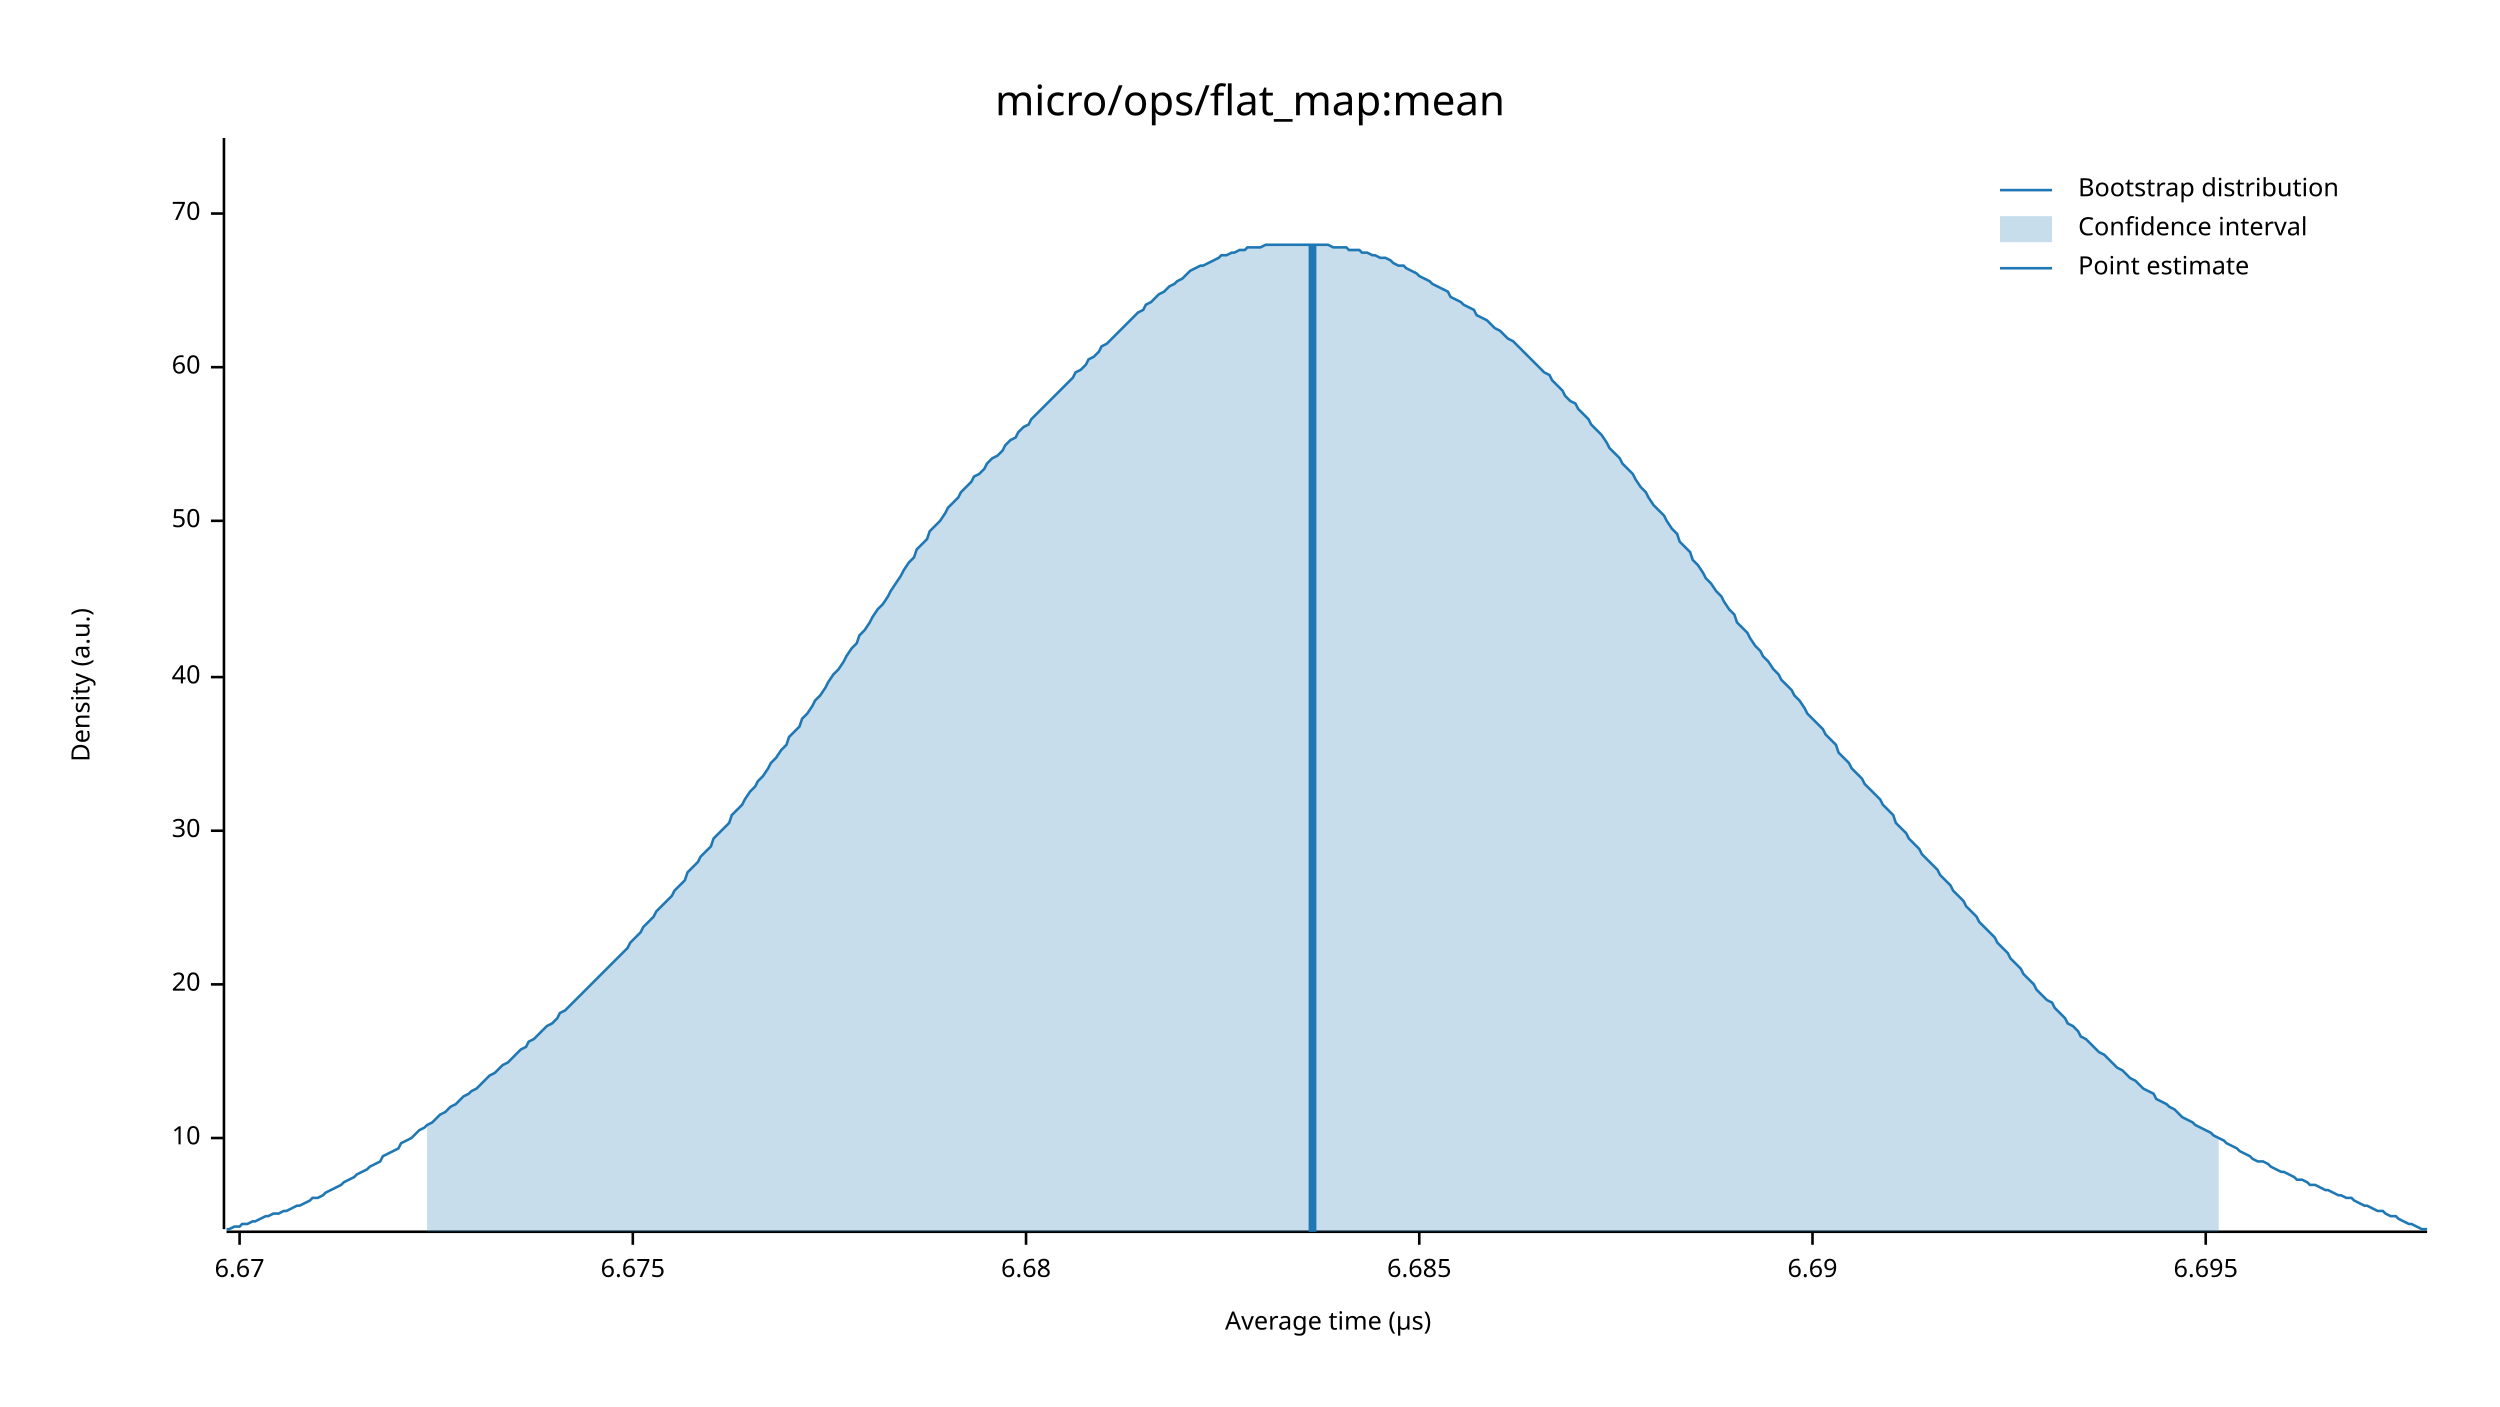
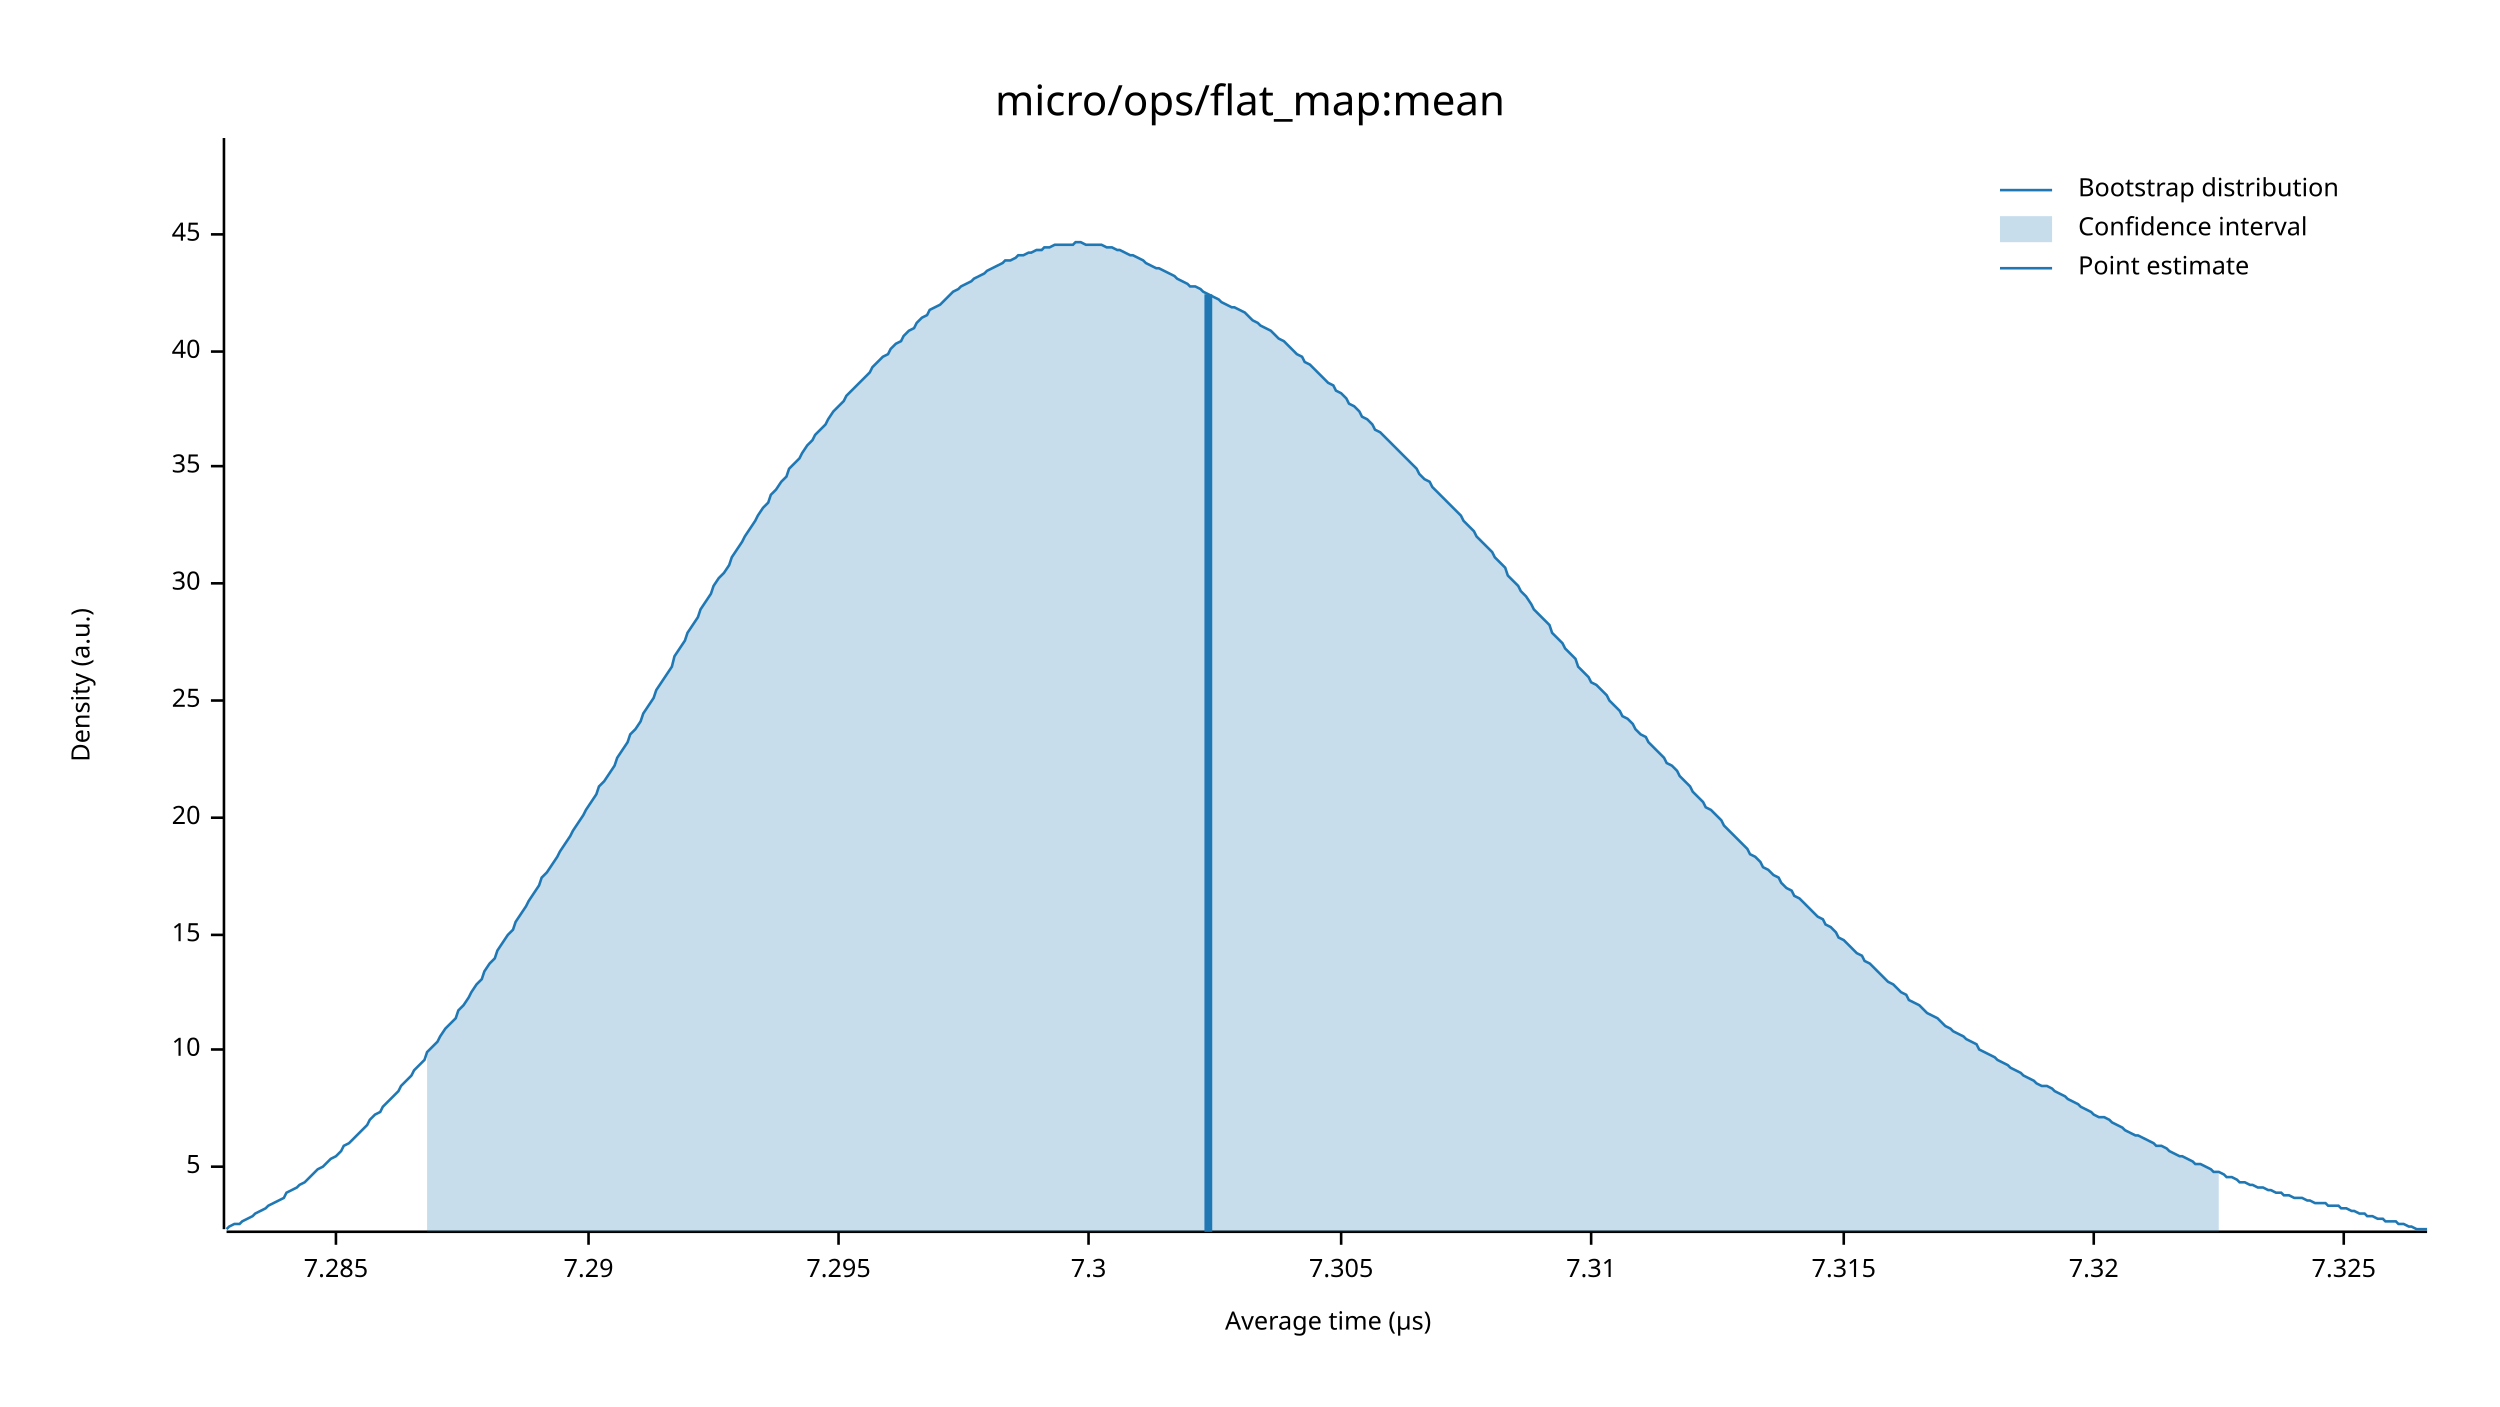
<svg xmlns="http://www.w3.org/2000/svg" width="960" height="540" viewBox="0 0 960 540">
  <text x="480" y="32" dy="0.76em" text-anchor="middle" font-family="sans-serif" font-size="16.129" opacity="1" fill="#000000">
micro/ops/flat_map:mean
</text>
  <text x="27" y="263" dy="0.76em" text-anchor="middle" font-family="sans-serif" font-size="9.677" opacity="1" fill="#000000" transform="rotate(270, 27, 263)">
Density (a.u.)
</text>
  <text x="510" y="513" dy="-0.5ex" text-anchor="middle" font-family="sans-serif" font-size="9.677" opacity="1" fill="#000000">
Average time (µs)
</text>
  <polyline fill="none" opacity="1" stroke="#000000" stroke-width="1" points="86,53 86,472 " />
-   <text x="77" y="437" dy="0.5ex" text-anchor="end" font-family="sans-serif" font-size="9.677" opacity="1" fill="#000000">
+   <text x="77" y="448" dy="0.5ex" text-anchor="end" font-family="sans-serif" font-size="9.677" opacity="1" fill="#000000">
+ 5
+ </text>
+   <polyline fill="none" opacity="1" stroke="#000000" stroke-width="1" points="81,448 86,448 " />
+   <text x="77" y="403" dy="0.5ex" text-anchor="end" font-family="sans-serif" font-size="9.677" opacity="1" fill="#000000">
10
</text>
-   <polyline fill="none" opacity="1" stroke="#000000" stroke-width="1" points="81,437 86,437 " />
-   <text x="77" y="378" dy="0.5ex" text-anchor="end" font-family="sans-serif" font-size="9.677" opacity="1" fill="#000000">
+   <polyline fill="none" opacity="1" stroke="#000000" stroke-width="1" points="81,403 86,403 " />
+   <text x="77" y="359" dy="0.5ex" text-anchor="end" font-family="sans-serif" font-size="9.677" opacity="1" fill="#000000">
+ 15
+ </text>
+   <polyline fill="none" opacity="1" stroke="#000000" stroke-width="1" points="81,359 86,359 " />
+   <text x="77" y="314" dy="0.5ex" text-anchor="end" font-family="sans-serif" font-size="9.677" opacity="1" fill="#000000">
20
</text>
-   <polyline fill="none" opacity="1" stroke="#000000" stroke-width="1" points="81,378 86,378 " />
-   <text x="77" y="319" dy="0.5ex" text-anchor="end" font-family="sans-serif" font-size="9.677" opacity="1" fill="#000000">
+   <polyline fill="none" opacity="1" stroke="#000000" stroke-width="1" points="81,314 86,314 " />
+   <text x="77" y="269" dy="0.5ex" text-anchor="end" font-family="sans-serif" font-size="9.677" opacity="1" fill="#000000">
+ 25
+ </text>
+   <polyline fill="none" opacity="1" stroke="#000000" stroke-width="1" points="81,269 86,269 " />
+   <text x="77" y="224" dy="0.5ex" text-anchor="end" font-family="sans-serif" font-size="9.677" opacity="1" fill="#000000">
30
</text>
-   <polyline fill="none" opacity="1" stroke="#000000" stroke-width="1" points="81,319 86,319 " />
-   <text x="77" y="260" dy="0.5ex" text-anchor="end" font-family="sans-serif" font-size="9.677" opacity="1" fill="#000000">
+   <polyline fill="none" opacity="1" stroke="#000000" stroke-width="1" points="81,224 86,224 " />
+   <text x="77" y="179" dy="0.5ex" text-anchor="end" font-family="sans-serif" font-size="9.677" opacity="1" fill="#000000">
+ 35
+ </text>
+   <polyline fill="none" opacity="1" stroke="#000000" stroke-width="1" points="81,179 86,179 " />
+   <text x="77" y="135" dy="0.5ex" text-anchor="end" font-family="sans-serif" font-size="9.677" opacity="1" fill="#000000">
40
</text>
-   <polyline fill="none" opacity="1" stroke="#000000" stroke-width="1" points="81,260 86,260 " />
-   <text x="77" y="200" dy="0.5ex" text-anchor="end" font-family="sans-serif" font-size="9.677" opacity="1" fill="#000000">
- 50
+   <polyline fill="none" opacity="1" stroke="#000000" stroke-width="1" points="81,135 86,135 " />
+   <text x="77" y="90" dy="0.5ex" text-anchor="end" font-family="sans-serif" font-size="9.677" opacity="1" fill="#000000">
+ 45
</text>
-   <polyline fill="none" opacity="1" stroke="#000000" stroke-width="1" points="81,200 86,200 " />
-   <text x="77" y="141" dy="0.5ex" text-anchor="end" font-family="sans-serif" font-size="9.677" opacity="1" fill="#000000">
- 60
+   <polyline fill="none" opacity="1" stroke="#000000" stroke-width="1" points="81,90 86,90 " />
+   <polyline fill="none" opacity="1" stroke="#000000" stroke-width="1" points="87,473 932,473 " />
+   <text x="129" y="483" dy="0.76em" text-anchor="middle" font-family="sans-serif" font-size="9.677" opacity="1" fill="#000000">
+ 7.285
</text>
-   <polyline fill="none" opacity="1" stroke="#000000" stroke-width="1" points="81,141 86,141 " />
-   <text x="77" y="82" dy="0.5ex" text-anchor="end" font-family="sans-serif" font-size="9.677" opacity="1" fill="#000000">
- 70
+   <polyline fill="none" opacity="1" stroke="#000000" stroke-width="1" points="129,473 129,478 " />
+   <text x="226" y="483" dy="0.76em" text-anchor="middle" font-family="sans-serif" font-size="9.677" opacity="1" fill="#000000">
+ 7.29
</text>
-   <polyline fill="none" opacity="1" stroke="#000000" stroke-width="1" points="81,82 86,82 " />
-   <polyline fill="none" opacity="1" stroke="#000000" stroke-width="1" points="87,473 932,473 " />
-   <text x="92" y="483" dy="0.76em" text-anchor="middle" font-family="sans-serif" font-size="9.677" opacity="1" fill="#000000">
- 6.67
+   <polyline fill="none" opacity="1" stroke="#000000" stroke-width="1" points="226,473 226,478 " />
+   <text x="322" y="483" dy="0.76em" text-anchor="middle" font-family="sans-serif" font-size="9.677" opacity="1" fill="#000000">
+ 7.295
</text>
-   <polyline fill="none" opacity="1" stroke="#000000" stroke-width="1" points="92,473 92,478 " />
-   <text x="243" y="483" dy="0.76em" text-anchor="middle" font-family="sans-serif" font-size="9.677" opacity="1" fill="#000000">
- 6.675
+   <polyline fill="none" opacity="1" stroke="#000000" stroke-width="1" points="322,473 322,478 " />
+   <text x="418" y="483" dy="0.76em" text-anchor="middle" font-family="sans-serif" font-size="9.677" opacity="1" fill="#000000">
+ 7.3
</text>
-   <polyline fill="none" opacity="1" stroke="#000000" stroke-width="1" points="243,473 243,478 " />
-   <text x="394" y="483" dy="0.76em" text-anchor="middle" font-family="sans-serif" font-size="9.677" opacity="1" fill="#000000">
- 6.68
+   <polyline fill="none" opacity="1" stroke="#000000" stroke-width="1" points="418,473 418,478 " />
+   <text x="515" y="483" dy="0.76em" text-anchor="middle" font-family="sans-serif" font-size="9.677" opacity="1" fill="#000000">
+ 7.305
</text>
-   <polyline fill="none" opacity="1" stroke="#000000" stroke-width="1" points="394,473 394,478 " />
-   <text x="545" y="483" dy="0.76em" text-anchor="middle" font-family="sans-serif" font-size="9.677" opacity="1" fill="#000000">
- 6.685
+   <polyline fill="none" opacity="1" stroke="#000000" stroke-width="1" points="515,473 515,478 " />
+   <text x="611" y="483" dy="0.76em" text-anchor="middle" font-family="sans-serif" font-size="9.677" opacity="1" fill="#000000">
+ 7.31
</text>
-   <polyline fill="none" opacity="1" stroke="#000000" stroke-width="1" points="545,473 545,478 " />
-   <text x="696" y="483" dy="0.76em" text-anchor="middle" font-family="sans-serif" font-size="9.677" opacity="1" fill="#000000">
- 6.69
+   <polyline fill="none" opacity="1" stroke="#000000" stroke-width="1" points="611,473 611,478 " />
+   <text x="708" y="483" dy="0.76em" text-anchor="middle" font-family="sans-serif" font-size="9.677" opacity="1" fill="#000000">
+ 7.315
</text>
-   <polyline fill="none" opacity="1" stroke="#000000" stroke-width="1" points="696,473 696,478 " />
-   <text x="847" y="483" dy="0.76em" text-anchor="middle" font-family="sans-serif" font-size="9.677" opacity="1" fill="#000000">
- 6.695
+   <polyline fill="none" opacity="1" stroke="#000000" stroke-width="1" points="708,473 708,478 " />
+   <text x="804" y="483" dy="0.76em" text-anchor="middle" font-family="sans-serif" font-size="9.677" opacity="1" fill="#000000">
+ 7.32
</text>
-   <polyline fill="none" opacity="1" stroke="#000000" stroke-width="1" points="847,473 847,478 " />
-   <polyline fill="none" opacity="1" stroke="#1F78B4" stroke-width="1" points="87,472 88,472 90,471 92,471 93,470 95,470 97,469 98,469 100,468 102,467 103,467 105,466 107,466 109,465 110,465 112,464 114,463 115,463 117,462 119,461 120,460 122,460 124,459 125,458 127,457 129,456 131,455 132,454 134,453 136,452 137,451 139,450 141,449 142,448 144,447 146,446 147,444 149,443 151,442 153,441 154,439 156,438 158,437 159,436 161,434 163,433 164,432 166,431 168,429 169,428 171,427 173,425 175,424 176,423 178,421 180,420 181,419 183,418 185,416 186,415 188,413 190,412 191,411 193,409 195,408 197,406 198,405 200,403 202,402 203,400 205,399 207,397 208,396 210,394 212,393 214,391 215,389 217,388 219,386 220,385 222,383 224,381 225,380 227,378 229,376 230,375 232,373 234,371 236,369 237,368 239,366 241,364 242,362 244,360 246,358 247,356 249,354 251,352 252,350 254,348 256,346 258,344 259,342 261,340 263,338 264,335 266,333 268,331 269,329 271,327 273,325 274,322 276,320 278,318 280,316 281,313 283,311 285,309 286,307 288,304 290,302 291,300 293,298 295,295 296,293 298,291 300,288 302,286 303,283 305,281 307,279 308,276 310,274 312,271 313,269 315,267 317,264 318,262 320,259 322,257 324,254 325,252 327,249 329,247 330,244 332,242 334,239 335,237 337,234 339,232 341,229 342,227 344,224 346,221 347,219 349,216 351,214 352,211 354,209 356,207 357,204 359,202 361,200 363,197 364,195 366,193 368,191 369,189 371,187 373,185 374,183 376,182 378,180 379,178 381,176 383,175 385,173 386,171 388,169 390,168 391,166 393,164 395,163 396,161 398,159 400,157 401,156 403,154 405,152 407,150 408,149 410,147 412,145 413,143 415,142 417,140 418,138 420,137 422,135 423,133 425,132 427,130 429,128 430,127 432,125 434,123 435,122 437,120 439,119 440,117 442,116 444,114 445,113 447,112 449,110 451,109 452,108 454,107 456,105 457,104 459,103 461,102 462,102 464,101 466,100 468,99 469,98 471,98 473,97 474,97 476,96 478,96 479,95 481,95 483,95 484,95 486,94 488,94 490,94 491,94 493,94 495,94 496,94 498,94 500,94 501,94 503,94 505,94 506,94 508,94 510,94 512,95 513,95 515,95 517,95 518,96 520,96 522,96 523,97 525,97 527,98 528,98 530,99 532,99 534,100 535,101 537,102 539,102 540,103 542,104 544,105 545,106 547,107 549,108 550,109 552,110 554,111 556,112 557,114 559,115 561,116 562,117 564,118 566,119 567,121 569,122 571,123 573,125 574,126 576,127 578,129 579,130 581,131 583,133 584,134 586,136 588,138 589,139 591,141 593,143 595,144 596,146 598,148 600,150 601,152 603,154 605,155 606,157 608,159 610,161 611,163 613,165 615,167 617,170 618,172 620,174 622,176 623,178 625,180 627,182 628,184 630,187 632,189 633,191 635,194 637,196 639,198 640,200 642,203 644,205 645,208 647,210 649,212 650,215 652,217 654,220 655,222 657,224 659,227 661,229 662,231 664,234 666,236 667,239 669,241 671,243 672,245 674,248 676,250 677,252 679,254 681,257 683,259 684,261 686,263 688,265 689,267 691,269 693,272 694,274 696,276 698,278 700,280 701,282 703,284 705,286 706,289 708,291 710,293 711,295 713,297 715,299 716,301 718,303 720,305 722,307 723,309 725,311 727,313 728,316 730,318 732,320 733,322 735,324 737,326 738,328 740,330 742,332 744,334 745,336 747,338 749,340 750,342 752,344 754,346 755,348 757,350 759,352 760,354 762,356 764,358 766,360 767,362 769,364 771,366 772,368 774,370 776,372 777,374 779,376 781,378 782,380 784,382 786,384 788,385 789,387 791,389 793,391 794,393 796,394 798,396 799,398 801,399 803,401 804,402 806,404 808,405 810,407 811,408 813,410 815,411 816,412 818,414 820,415 821,416 823,418 825,419 827,420 828,422 830,423 832,424 833,425 835,426 837,428 838,429 840,430 842,431 843,432 845,433 847,434 849,435 850,436 852,437 854,438 855,439 857,440 859,441 860,442 862,443 864,444 865,445 867,446 869,446 871,447 872,448 874,449 876,450 877,450 879,451 881,452 882,453 884,453 886,454 887,455 889,455 891,456 893,457 894,457 896,458 898,459 899,459 901,460 903,460 904,461 906,462 908,463 909,463 911,464 913,465 915,465 916,466 918,467 920,467 921,468 923,469 925,470 926,470 928,471 930,472 932,472 " />
-   <polygon opacity="0.25" fill="#1F78B4" points="164,432 166,431 168,429 169,428 171,427 173,425 175,424 176,423 178,421 180,420 181,419 183,418 185,416 186,415 188,413 190,412 191,411 193,409 195,408 197,406 198,405 200,403 202,402 203,400 205,399 207,397 208,396 210,394 212,393 214,391 215,389 217,388 219,386 220,385 222,383 224,381 225,380 227,378 229,376 230,375 232,373 234,371 236,369 237,368 239,366 241,364 242,362 244,360 246,358 247,356 249,354 251,352 252,350 254,348 256,346 258,344 259,342 261,340 263,338 264,335 266,333 268,331 269,329 271,327 273,325 274,322 276,320 278,318 280,316 281,313 283,311 285,309 286,307 288,304 290,302 291,300 293,298 295,295 296,293 298,291 300,288 302,286 303,283 305,281 307,279 308,276 310,274 312,271 313,269 315,267 317,264 318,262 320,259 322,257 324,254 325,252 327,249 329,247 330,244 332,242 334,239 335,237 337,234 339,232 341,229 342,227 344,224 346,221 347,219 349,216 351,214 352,211 354,209 356,207 357,204 359,202 361,200 363,197 364,195 366,193 368,191 369,189 371,187 373,185 374,183 376,182 378,180 379,178 381,176 383,175 385,173 386,171 388,169 390,168 391,166 393,164 395,163 396,161 398,159 400,157 401,156 403,154 405,152 407,150 408,149 410,147 412,145 413,143 415,142 417,140 418,138 420,137 422,135 423,133 425,132 427,130 429,128 430,127 432,125 434,123 435,122 437,120 439,119 440,117 442,116 444,114 445,113 447,112 449,110 451,109 452,108 454,107 456,105 457,104 459,103 461,102 462,102 464,101 466,100 468,99 469,98 471,98 473,97 474,97 476,96 478,96 479,95 481,95 483,95 484,95 486,94 488,94 490,94 491,94 493,94 495,94 496,94 498,94 500,94 501,94 503,94 505,94 506,94 508,94 510,94 512,95 513,95 515,95 517,95 518,96 520,96 522,96 523,97 525,97 527,98 528,98 530,99 532,99 534,100 535,101 537,102 539,102 540,103 542,104 544,105 545,106 547,107 549,108 550,109 552,110 554,111 556,112 557,114 559,115 561,116 562,117 564,118 566,119 567,121 569,122 571,123 573,125 574,126 576,127 578,129 579,130 581,131 583,133 584,134 586,136 588,138 589,139 591,141 593,143 595,144 596,146 598,148 600,150 601,152 603,154 605,155 606,157 608,159 610,161 611,163 613,165 615,167 617,170 618,172 620,174 622,176 623,178 625,180 627,182 628,184 630,187 632,189 633,191 635,194 637,196 639,198 640,200 642,203 644,205 645,208 647,210 649,212 650,215 652,217 654,220 655,222 657,224 659,227 661,229 662,231 664,234 666,236 667,239 669,241 671,243 672,245 674,248 676,250 677,252 679,254 681,257 683,259 684,261 686,263 688,265 689,267 691,269 693,272 694,274 696,276 698,278 700,280 701,282 703,284 705,286 706,289 708,291 710,293 711,295 713,297 715,299 716,301 718,303 720,305 722,307 723,309 725,311 727,313 728,316 730,318 732,320 733,322 735,324 737,326 738,328 740,330 742,332 744,334 745,336 747,338 749,340 750,342 752,344 754,346 755,348 757,350 759,352 760,354 762,356 764,358 766,360 767,362 769,364 771,366 772,368 774,370 776,372 777,374 779,376 781,378 782,380 784,382 786,384 788,385 789,387 791,389 793,391 794,393 796,394 798,396 799,398 801,399 803,401 804,402 806,404 808,405 810,407 811,408 813,410 815,411 816,412 818,414 820,415 821,416 823,418 825,419 827,420 828,422 830,423 832,424 833,425 835,426 837,428 838,429 840,430 842,431 843,432 845,433 847,434 849,435 850,436 852,437 852,473 164,473 " />
-   <polyline fill="none" opacity="1" stroke="#1F78B4" stroke-width="3" points="504,473 504,94 " />
+   <polyline fill="none" opacity="1" stroke="#000000" stroke-width="1" points="804,473 804,478 " />
+   <text x="900" y="483" dy="0.76em" text-anchor="middle" font-family="sans-serif" font-size="9.677" opacity="1" fill="#000000">
+ 7.325
+ </text>
+   <polyline fill="none" opacity="1" stroke="#000000" stroke-width="1" points="900,473 900,478 " />
+   <polyline fill="none" opacity="1" stroke="#1F78B4" stroke-width="1" points="87,472 88,471 90,470 92,470 93,469 95,468 97,467 98,466 100,465 102,464 103,463 105,462 107,461 109,460 110,458 112,457 114,456 115,455 117,454 119,452 120,451 122,449 124,448 125,447 127,445 129,444 131,442 132,440 134,439 136,437 137,436 139,434 141,432 142,430 144,428 146,427 147,425 149,423 151,421 153,419 154,417 156,415 158,413 159,411 161,409 163,407 164,404 166,402 168,400 169,398 171,395 173,393 175,391 176,388 178,386 180,383 181,381 183,378 185,376 186,373 188,370 190,368 191,365 193,362 195,359 197,357 198,354 200,351 202,348 203,346 205,343 207,340 208,337 210,335 212,332 214,329 215,327 217,324 219,321 220,319 222,316 224,313 225,311 227,308 229,305 230,302 232,300 234,297 236,294 237,291 239,288 241,285 242,282 244,280 246,277 247,274 249,271 251,268 252,265 254,262 256,259 258,256 259,252 261,249 263,246 264,243 266,240 268,237 269,234 271,231 273,228 274,225 276,222 278,220 280,217 281,214 283,211 285,208 286,206 288,203 290,200 291,198 293,195 295,193 296,190 298,188 300,185 302,183 303,180 305,178 307,176 308,174 310,171 312,169 313,167 315,165 317,163 318,161 320,158 322,156 324,154 325,152 327,150 329,148 330,147 332,145 334,143 335,141 337,139 339,137 341,136 342,134 344,132 346,131 347,129 349,127 351,126 352,124 354,122 356,121 357,119 359,118 361,117 363,115 364,114 366,112 368,111 369,110 371,109 373,108 374,107 376,106 378,105 379,104 381,103 383,102 385,101 386,100 388,100 390,99 391,98 393,98 395,97 396,97 398,96 400,96 401,95 403,95 405,94 407,94 408,94 410,94 412,94 413,93 415,93 417,94 418,94 420,94 422,94 423,94 425,95 427,95 429,96 430,96 432,97 434,98 435,98 437,99 439,100 440,101 442,102 444,103 445,103 447,104 449,105 451,106 452,107 454,108 456,109 457,110 459,110 461,111 462,112 464,113 466,114 468,115 469,116 471,117 473,118 474,118 476,119 478,120 479,121 481,123 483,124 484,125 486,126 488,127 490,129 491,130 493,131 495,133 496,134 498,136 500,137 501,139 503,140 505,142 506,143 508,145 510,147 512,148 513,150 515,151 517,153 518,155 520,156 522,158 523,160 525,161 527,163 528,165 530,166 532,168 534,170 535,171 537,173 539,175 540,176 542,178 544,180 545,182 547,184 549,185 550,187 552,189 554,191 556,193 557,194 559,196 561,198 562,200 564,202 566,204 567,206 569,208 571,210 573,212 574,214 576,216 578,218 579,221 581,223 583,225 584,227 586,229 588,232 589,234 591,236 593,238 595,240 596,243 598,245 600,247 601,249 603,251 605,253 606,256 608,258 610,260 611,262 613,263 615,265 617,267 618,269 620,271 622,273 623,275 625,276 627,278 628,280 630,282 632,283 633,285 635,287 637,289 639,291 640,293 642,294 644,296 645,298 647,300 649,302 650,304 652,306 654,308 655,310 657,311 659,313 661,315 662,317 664,319 666,321 667,322 669,324 671,326 672,328 674,329 676,331 677,333 679,334 681,336 683,337 684,339 686,341 688,342 689,344 691,345 693,347 694,348 696,350 698,352 700,353 701,355 703,356 705,358 706,360 708,361 710,363 711,364 713,366 715,367 716,369 718,370 720,372 722,374 723,375 725,377 727,378 728,379 730,381 732,382 733,384 735,385 737,386 738,387 740,389 742,390 744,391 745,392 747,394 749,395 750,396 752,397 754,398 755,399 757,400 759,401 760,403 762,404 764,405 766,406 767,407 769,408 771,409 772,410 774,411 776,412 777,413 779,414 781,415 782,416 784,417 786,417 788,418 789,419 791,420 793,421 794,422 796,423 798,424 799,425 801,426 803,427 804,428 806,429 808,429 810,430 811,431 813,432 815,433 816,434 818,435 820,436 821,436 823,437 825,438 827,439 828,440 830,440 832,441 833,442 835,443 837,444 838,444 840,445 842,446 843,447 845,447 847,448 849,449 850,450 852,450 854,451 855,452 857,452 859,453 860,454 862,454 864,455 865,455 867,456 869,456 871,457 872,457 874,458 876,458 877,459 879,459 881,460 882,460 884,460 886,461 887,461 889,462 891,462 893,462 894,463 896,463 898,463 899,464 901,464 903,465 904,465 906,466 908,466 909,467 911,467 913,468 915,468 916,469 918,469 920,469 921,470 923,470 925,471 926,471 928,472 930,472 932,472 " />
+   <polygon opacity="0.25" fill="#1F78B4" points="164,404 166,402 168,400 169,398 171,395 173,393 175,391 176,388 178,386 180,383 181,381 183,378 185,376 186,373 188,370 190,368 191,365 193,362 195,359 197,357 198,354 200,351 202,348 203,346 205,343 207,340 208,337 210,335 212,332 214,329 215,327 217,324 219,321 220,319 222,316 224,313 225,311 227,308 229,305 230,302 232,300 234,297 236,294 237,291 239,288 241,285 242,282 244,280 246,277 247,274 249,271 251,268 252,265 254,262 256,259 258,256 259,252 261,249 263,246 264,243 266,240 268,237 269,234 271,231 273,228 274,225 276,222 278,220 280,217 281,214 283,211 285,208 286,206 288,203 290,200 291,198 293,195 295,193 296,190 298,188 300,185 302,183 303,180 305,178 307,176 308,174 310,171 312,169 313,167 315,165 317,163 318,161 320,158 322,156 324,154 325,152 327,150 329,148 330,147 332,145 334,143 335,141 337,139 339,137 341,136 342,134 344,132 346,131 347,129 349,127 351,126 352,124 354,122 356,121 357,119 359,118 361,117 363,115 364,114 366,112 368,111 369,110 371,109 373,108 374,107 376,106 378,105 379,104 381,103 383,102 385,101 386,100 388,100 390,99 391,98 393,98 395,97 396,97 398,96 400,96 401,95 403,95 405,94 407,94 408,94 410,94 412,94 413,93 415,93 417,94 418,94 420,94 422,94 423,94 425,95 427,95 429,96 430,96 432,97 434,98 435,98 437,99 439,100 440,101 442,102 444,103 445,103 447,104 449,105 451,106 452,107 454,108 456,109 457,110 459,110 461,111 462,112 464,113 466,114 468,115 469,116 471,117 473,118 474,118 476,119 478,120 479,121 481,123 483,124 484,125 486,126 488,127 490,129 491,130 493,131 495,133 496,134 498,136 500,137 501,139 503,140 505,142 506,143 508,145 510,147 512,148 513,150 515,151 517,153 518,155 520,156 522,158 523,160 525,161 527,163 528,165 530,166 532,168 534,170 535,171 537,173 539,175 540,176 542,178 544,180 545,182 547,184 549,185 550,187 552,189 554,191 556,193 557,194 559,196 561,198 562,200 564,202 566,204 567,206 569,208 571,210 573,212 574,214 576,216 578,218 579,221 581,223 583,225 584,227 586,229 588,232 589,234 591,236 593,238 595,240 596,243 598,245 600,247 601,249 603,251 605,253 606,256 608,258 610,260 611,262 613,263 615,265 617,267 618,269 620,271 622,273 623,275 625,276 627,278 628,280 630,282 632,283 633,285 635,287 637,289 639,291 640,293 642,294 644,296 645,298 647,300 649,302 650,304 652,306 654,308 655,310 657,311 659,313 661,315 662,317 664,319 666,321 667,322 669,324 671,326 672,328 674,329 676,331 677,333 679,334 681,336 683,337 684,339 686,341 688,342 689,344 691,345 693,347 694,348 696,350 698,352 700,353 701,355 703,356 705,358 706,360 708,361 710,363 711,364 713,366 715,367 716,369 718,370 720,372 722,374 723,375 725,377 727,378 728,379 730,381 732,382 733,384 735,385 737,386 738,387 740,389 742,390 744,391 745,392 747,394 749,395 750,396 752,397 754,398 755,399 757,400 759,401 760,403 762,404 764,405 766,406 767,407 769,408 771,409 772,410 774,411 776,412 777,413 779,414 781,415 782,416 784,417 786,417 788,418 789,419 791,420 793,421 794,422 796,423 798,424 799,425 801,426 803,427 804,428 806,429 808,429 810,430 811,431 813,432 815,433 816,434 818,435 820,436 821,436 823,437 825,438 827,439 828,440 830,440 832,441 833,442 835,443 837,444 838,444 840,445 842,446 843,447 845,447 847,448 849,449 850,450 852,450 852,473 164,473 " />
+   <polyline fill="none" opacity="1" stroke="#1F78B4" stroke-width="3" points="464,473 464,113 " />
  <text x="798" y="68" dy="0.76em" text-anchor="start" font-family="sans-serif" font-size="9.677" opacity="1" fill="#000000">
Bootstrap distribution
</text>
  <text x="798" y="83" dy="0.76em" text-anchor="start" font-family="sans-serif" font-size="9.677" opacity="1" fill="#000000">
Confidence interval
</text>
  <text x="798" y="98" dy="0.76em" text-anchor="start" font-family="sans-serif" font-size="9.677" opacity="1" fill="#000000">
Point estimate
</text>
  <polyline fill="none" opacity="1" stroke="#1F78B4" stroke-width="1" points="768,73 788,73 " />
  <rect x="768" y="83" width="20" height="10" opacity="0.25" fill="#1F78B4" stroke="none" />
  <polyline fill="none" opacity="1" stroke="#1F78B4" stroke-width="1" points="768,103 788,103 " />
</svg>
